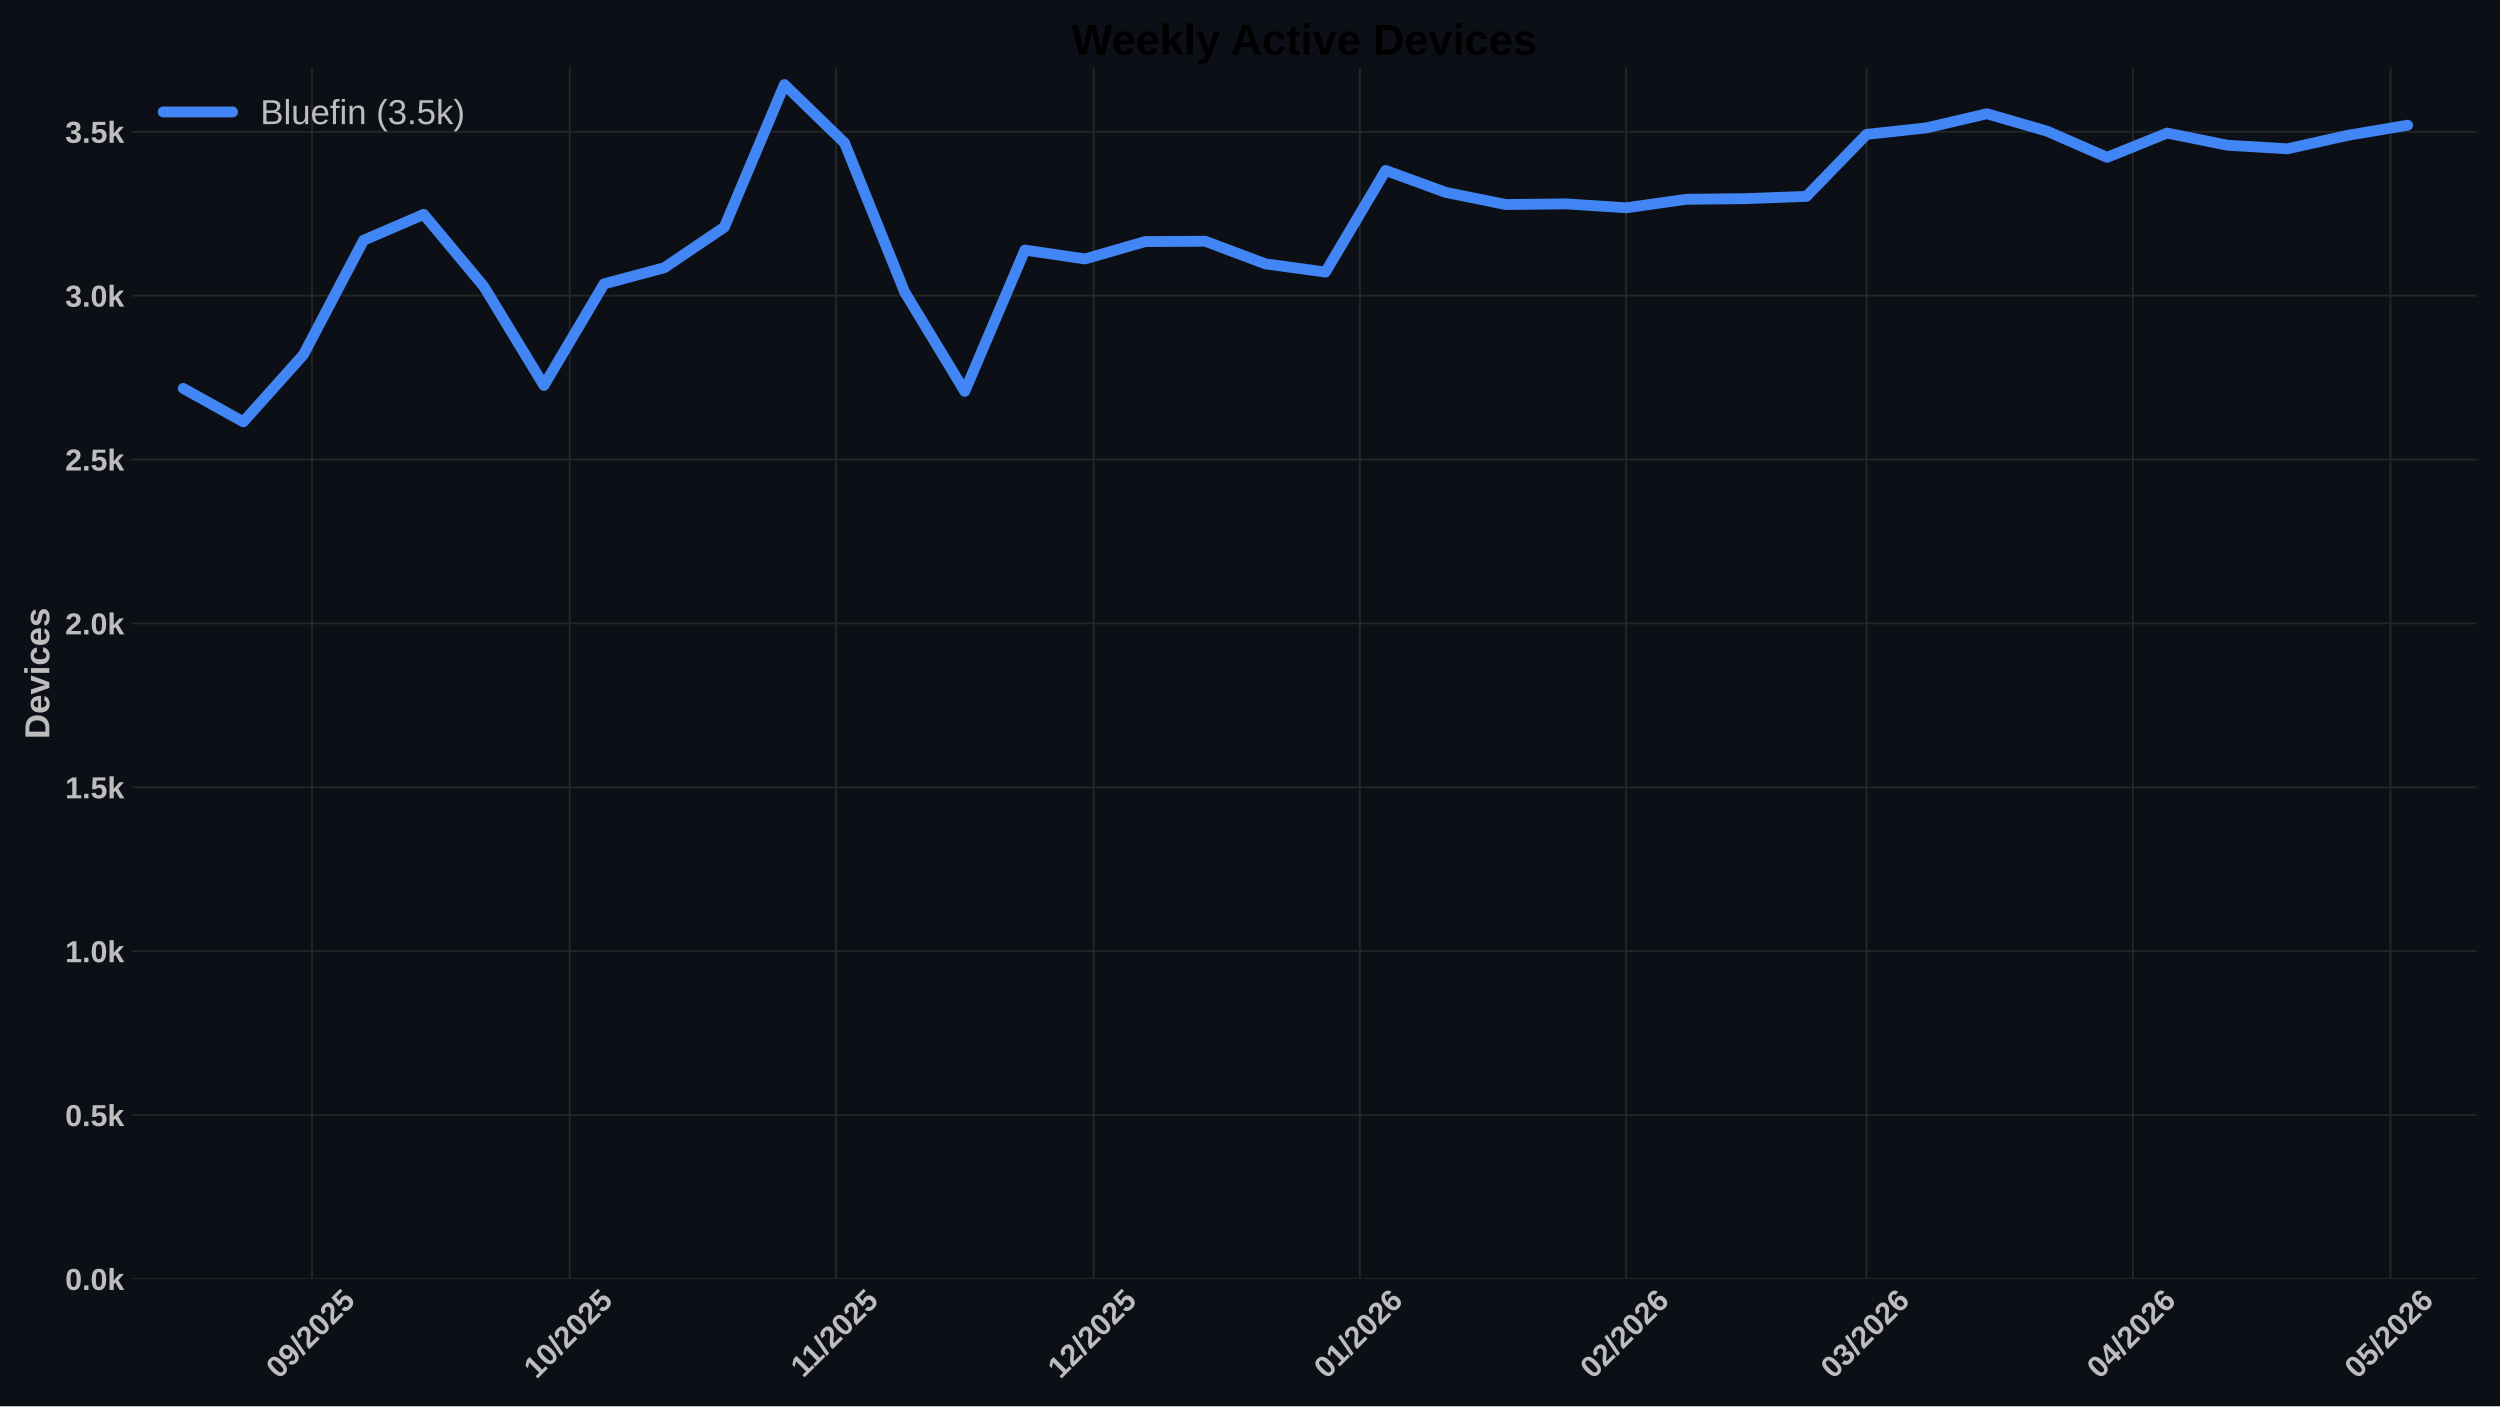
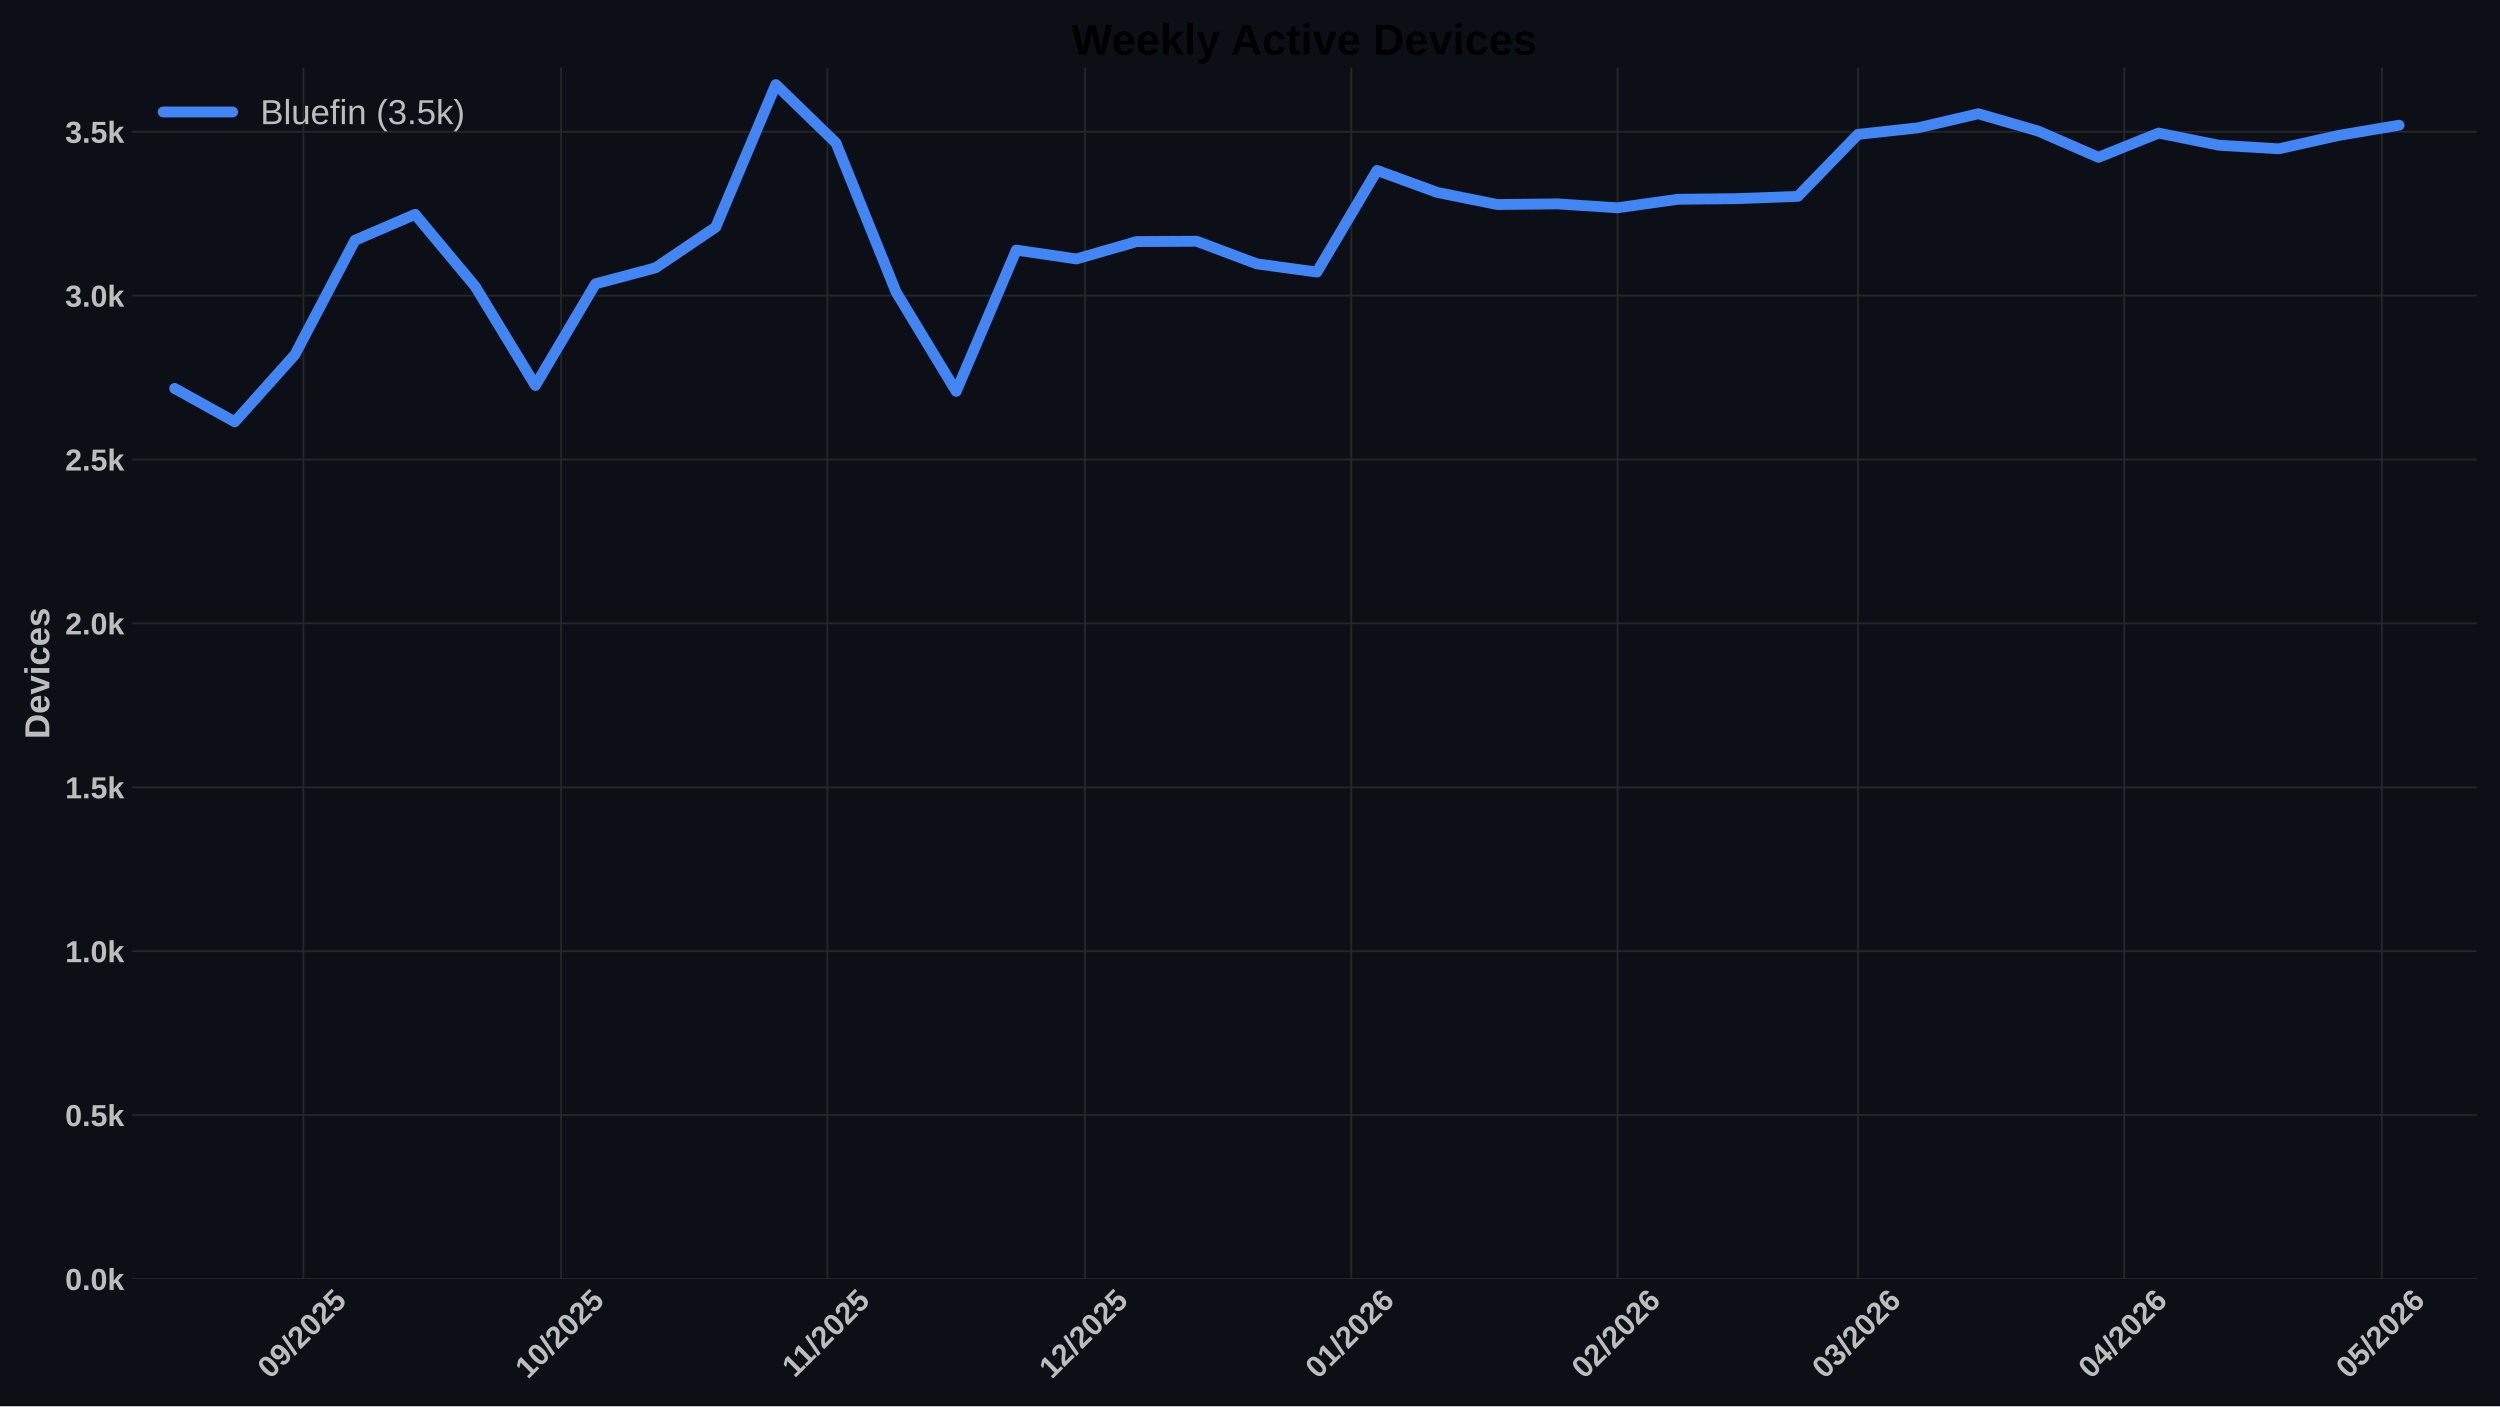
<svg xmlns="http://www.w3.org/2000/svg" xmlns:xlink="http://www.w3.org/1999/xlink" width="1152pt" height="648pt" viewBox="0 0 1152 648" version="1.1">
  <defs>
    <style type="text/css">*{stroke-linejoin: round; stroke-linecap: butt}</style>
  </defs>
  <g id="figure_1">
    <g id="patch_1">
      <path d="M 0 648  L 1152 648  L 1152 0  L 0 0  z " style="fill: #0c1016" />
    </g>
    <g id="axes_1">
      <g id="patch_2">
        <path d="M 60.78 589.343  L 1141.2 589.343  L 1141.2 31.2  L 60.78 31.2  z " style="fill: #0c1016" />
      </g>
      <g id="matplotlib.axis_1">
        <g id="xtick_1">
          <g id="line2d_1">
-             <path d="M 143.793 589.343  L 143.793 31.2  " clip-path="url(#p128babae06)" style="fill: none; stroke: #272727; stroke-width: 0.8; stroke-linecap: round" />
+             <path d="M 139.84 589.343  L 139.84 31.2  " clip-path="url(#p49c71ef8c6)" style="fill: none; stroke: #272727; stroke-width: 0.8; stroke-linecap: round" />
          </g>
          <g id="line2d_2" />
          <g id="text_1">
-             <g style="fill: #bdbdbd" transform="translate(128.4626 635.7977) rotate(-45) scale(0.14 -0.14)">
+             <g style="fill: #bdbdbd" transform="translate(124.5102 635.7977) rotate(-45) scale(0.14 -0.14)">
              <defs>
                <path id="LiberationSans-Bold-30" d="M 3297 2203  Q 3297 1088 2914 512  Q 2531 -63 1766 -63  Q 253 -63 253 2203  Q 253 2994 418 3494  Q 584 3994 915 4231  Q 1247 4469 1791 4469  Q 2572 4469 2934 3903  Q 3297 3338 3297 2203  z M 2416 2203  Q 2416 2813 2356 3150  Q 2297 3488 2165 3634  Q 2034 3781 1784 3781  Q 1519 3781 1383 3632  Q 1247 3484 1189 3148  Q 1131 2813 1131 2203  Q 1131 1600 1192 1261  Q 1253 922 1386 775  Q 1519 628 1772 628  Q 2022 628 2158 783  Q 2294 938 2355 1278  Q 2416 1619 2416 2203  z " transform="scale(0.015625)" />
                <path id="LiberationSans-Bold-39" d="M 3322 2272  Q 3322 1100 2894 518  Q 2466 -63 1678 -63  Q 1097 -63 767 185  Q 438 434 300 972  L 1125 1088  Q 1247 628 1688 628  Q 2056 628 2254 981  Q 2453 1334 2459 2028  Q 2341 1794 2070 1661  Q 1800 1528 1488 1528  Q 906 1528 564 1923  Q 222 2319 222 2994  Q 222 3688 623 4078  Q 1025 4469 1759 4469  Q 2550 4469 2936 3920  Q 3322 3372 3322 2272  z M 2394 2888  Q 2394 3297 2214 3539  Q 2034 3781 1738 3781  Q 1447 3781 1280 3570  Q 1113 3359 1113 2988  Q 1113 2622 1278 2401  Q 1444 2181 1741 2181  Q 2022 2181 2208 2373  Q 2394 2566 2394 2888  z " transform="scale(0.015625)" />
                <path id="LiberationSans-Bold-2f" d="M 63 -128  L 972 4638  L 1716 4638  L 822 -128  L 63 -128  z " transform="scale(0.015625)" />
                <path id="LiberationSans-Bold-32" d="M 222 0  L 222 609  Q 394 988 711 1347  Q 1028 1706 1509 2097  Q 1972 2472 2158 2715  Q 2344 2959 2344 3194  Q 2344 3769 1766 3769  Q 1484 3769 1336 3617  Q 1188 3466 1144 3163  L 259 3213  Q 334 3825 717 4147  Q 1100 4469 1759 4469  Q 2472 4469 2853 4144  Q 3234 3819 3234 3231  Q 3234 2922 3112 2672  Q 2991 2422 2800 2211  Q 2609 2000 2376 1815  Q 2144 1631 1925 1456  Q 1706 1281 1526 1103  Q 1347 925 1259 722  L 3303 722  L 3303 0  L 222 0  z " transform="scale(0.015625)" />
                <path id="LiberationSans-Bold-35" d="M 3381 1466  Q 3381 766 2945 351  Q 2509 -63 1750 -63  Q 1088 -63 689 235  Q 291 534 197 1100  L 1075 1172  Q 1144 891 1319 762  Q 1494 634 1759 634  Q 2088 634 2283 843  Q 2478 1053 2478 1447  Q 2478 1794 2293 2001  Q 2109 2209 1778 2209  Q 1413 2209 1181 1925  L 325 1925  L 478 4403  L 3125 4403  L 3125 3750  L 1275 3750  L 1203 2638  Q 1522 2919 2000 2919  Q 2628 2919 3004 2528  Q 3381 2138 3381 1466  z " transform="scale(0.015625)" />
              </defs>
              <use xlink:href="#LiberationSans-Bold-30" />
              <use xlink:href="#LiberationSans-Bold-39" transform="translate(55.61523 0)" />
              <use xlink:href="#LiberationSans-Bold-2f" transform="translate(111.2305 0)" />
              <use xlink:href="#LiberationSans-Bold-32" transform="translate(139.0137 0)" />
              <use xlink:href="#LiberationSans-Bold-30" transform="translate(194.6289 0)" />
              <use xlink:href="#LiberationSans-Bold-32" transform="translate(250.2441 0)" />
              <use xlink:href="#LiberationSans-Bold-35" transform="translate(305.8594 0)" />
            </g>
          </g>
        </g>
        <g id="xtick_2">
          <g id="line2d_3">
-             <path d="M 262.52 589.343  L 262.52 31.2  " clip-path="url(#p128babae06)" style="fill: none; stroke: #272727; stroke-width: 0.8; stroke-linecap: round" />
+             <path d="M 258.568 589.343  L 258.568 31.2  " clip-path="url(#p49c71ef8c6)" style="fill: none; stroke: #272727; stroke-width: 0.8; stroke-linecap: round" />
          </g>
          <g id="line2d_4" />
          <g id="text_2">
-             <g style="fill: #bdbdbd" transform="translate(247.1901 635.7977) rotate(-45) scale(0.14 -0.14)">
+             <g style="fill: #bdbdbd" transform="translate(243.2376 635.7977) rotate(-45) scale(0.14 -0.14)">
              <defs>
                <path id="LiberationSans-Bold-31" d="M 403 0  L 403 653  L 1494 653  L 1494 3656  L 438 2997  L 438 3688  L 1541 4403  L 2372 4403  L 2372 653  L 3381 653  L 3381 0  L 403 0  z " transform="scale(0.015625)" />
              </defs>
              <use xlink:href="#LiberationSans-Bold-31" />
              <use xlink:href="#LiberationSans-Bold-30" transform="translate(55.61523 0)" />
              <use xlink:href="#LiberationSans-Bold-2f" transform="translate(111.2305 0)" />
              <use xlink:href="#LiberationSans-Bold-32" transform="translate(139.0137 0)" />
              <use xlink:href="#LiberationSans-Bold-30" transform="translate(194.6289 0)" />
              <use xlink:href="#LiberationSans-Bold-32" transform="translate(250.2441 0)" />
              <use xlink:href="#LiberationSans-Bold-35" transform="translate(305.8594 0)" />
            </g>
          </g>
        </g>
        <g id="xtick_3">
          <g id="line2d_5">
-             <path d="M 385.205 589.343  L 385.205 31.2  " clip-path="url(#p128babae06)" style="fill: none; stroke: #272727; stroke-width: 0.8; stroke-linecap: round" />
+             <path d="M 381.253 589.343  L 381.253 31.2  " clip-path="url(#p49c71ef8c6)" style="fill: none; stroke: #272727; stroke-width: 0.8; stroke-linecap: round" />
          </g>
          <g id="line2d_6" />
          <g id="text_3">
-             <g style="fill: #bdbdbd" transform="translate(370.1474 635.2532) rotate(-45) scale(0.14 -0.14)">
+             <g style="fill: #bdbdbd" transform="translate(366.1949 635.2532) rotate(-45) scale(0.14 -0.14)">
              <use xlink:href="#LiberationSans-Bold-31" />
              <use xlink:href="#LiberationSans-Bold-31" transform="translate(50.11523 0)" />
              <use xlink:href="#LiberationSans-Bold-2f" transform="translate(105.7305 0)" />
              <use xlink:href="#LiberationSans-Bold-32" transform="translate(133.5137 0)" />
              <use xlink:href="#LiberationSans-Bold-30" transform="translate(189.1289 0)" />
              <use xlink:href="#LiberationSans-Bold-32" transform="translate(244.7441 0)" />
              <use xlink:href="#LiberationSans-Bold-35" transform="translate(300.3594 0)" />
            </g>
          </g>
        </g>
        <g id="xtick_4">
          <g id="line2d_7">
-             <path d="M 503.933 589.343  L 503.933 31.2  " clip-path="url(#p128babae06)" style="fill: none; stroke: #272727; stroke-width: 0.8; stroke-linecap: round" />
+             <path d="M 499.98 589.343  L 499.98 31.2  " clip-path="url(#p49c71ef8c6)" style="fill: none; stroke: #272727; stroke-width: 0.8; stroke-linecap: round" />
          </g>
          <g id="line2d_8" />
          <g id="text_4">
-             <g style="fill: #bdbdbd" transform="translate(488.6026 635.7977) rotate(-45) scale(0.14 -0.14)">
+             <g style="fill: #bdbdbd" transform="translate(484.6502 635.7977) rotate(-45) scale(0.14 -0.14)">
              <use xlink:href="#LiberationSans-Bold-31" />
              <use xlink:href="#LiberationSans-Bold-32" transform="translate(55.61523 0)" />
              <use xlink:href="#LiberationSans-Bold-2f" transform="translate(111.2305 0)" />
              <use xlink:href="#LiberationSans-Bold-32" transform="translate(139.0137 0)" />
              <use xlink:href="#LiberationSans-Bold-30" transform="translate(194.6289 0)" />
              <use xlink:href="#LiberationSans-Bold-32" transform="translate(250.2441 0)" />
              <use xlink:href="#LiberationSans-Bold-35" transform="translate(305.8594 0)" />
            </g>
          </g>
        </g>
        <g id="xtick_5">
          <g id="line2d_9">
-             <path d="M 626.618 589.343  L 626.618 31.2  " clip-path="url(#p128babae06)" style="fill: none; stroke: #272727; stroke-width: 0.8; stroke-linecap: round" />
+             <path d="M 622.666 589.343  L 622.666 31.2  " clip-path="url(#p49c71ef8c6)" style="fill: none; stroke: #272727; stroke-width: 0.8; stroke-linecap: round" />
          </g>
          <g id="line2d_10" />
          <g id="text_5">
-             <g style="fill: #bdbdbd" transform="translate(611.2877 635.7977) rotate(-45) scale(0.14 -0.14)">
+             <g style="fill: #bdbdbd" transform="translate(607.3352 635.7977) rotate(-45) scale(0.14 -0.14)">
              <defs>
                <path id="LiberationSans-Bold-36" d="M 3328 1441  Q 3328 738 2934 337  Q 2541 -63 1847 -63  Q 1069 -63 651 482  Q 234 1028 234 2100  Q 234 3278 657 3873  Q 1081 4469 1869 4469  Q 2428 4469 2751 4222  Q 3075 3975 3209 3456  L 2381 3341  Q 2263 3775 1850 3775  Q 1497 3775 1295 3422  Q 1094 3069 1094 2350  Q 1234 2584 1484 2709  Q 1734 2834 2050 2834  Q 2641 2834 2984 2459  Q 3328 2084 3328 1441  z M 2447 1416  Q 2447 1791 2273 1989  Q 2100 2188 1797 2188  Q 1506 2188 1331 2002  Q 1156 1816 1156 1509  Q 1156 1125 1339 873  Q 1522 622 1819 622  Q 2116 622 2281 833  Q 2447 1044 2447 1416  z " transform="scale(0.015625)" />
              </defs>
              <use xlink:href="#LiberationSans-Bold-30" />
              <use xlink:href="#LiberationSans-Bold-31" transform="translate(55.61523 0)" />
              <use xlink:href="#LiberationSans-Bold-2f" transform="translate(111.2305 0)" />
              <use xlink:href="#LiberationSans-Bold-32" transform="translate(139.0137 0)" />
              <use xlink:href="#LiberationSans-Bold-30" transform="translate(194.6289 0)" />
              <use xlink:href="#LiberationSans-Bold-32" transform="translate(250.2441 0)" />
              <use xlink:href="#LiberationSans-Bold-36" transform="translate(305.8594 0)" />
            </g>
          </g>
        </g>
        <g id="xtick_6">
          <g id="line2d_11">
-             <path d="M 749.303 589.343  L 749.303 31.2  " clip-path="url(#p128babae06)" style="fill: none; stroke: #272727; stroke-width: 0.8; stroke-linecap: round" />
+             <path d="M 745.351 589.343  L 745.351 31.2  " clip-path="url(#p49c71ef8c6)" style="fill: none; stroke: #272727; stroke-width: 0.8; stroke-linecap: round" />
          </g>
          <g id="line2d_12" />
          <g id="text_6">
-             <g style="fill: #bdbdbd" transform="translate(733.9727 635.7977) rotate(-45) scale(0.14 -0.14)">
+             <g style="fill: #bdbdbd" transform="translate(730.0203 635.7977) rotate(-45) scale(0.14 -0.14)">
              <use xlink:href="#LiberationSans-Bold-30" />
              <use xlink:href="#LiberationSans-Bold-32" transform="translate(55.61523 0)" />
              <use xlink:href="#LiberationSans-Bold-2f" transform="translate(111.2305 0)" />
              <use xlink:href="#LiberationSans-Bold-32" transform="translate(139.0137 0)" />
              <use xlink:href="#LiberationSans-Bold-30" transform="translate(194.6289 0)" />
              <use xlink:href="#LiberationSans-Bold-32" transform="translate(250.2441 0)" />
              <use xlink:href="#LiberationSans-Bold-36" transform="translate(305.8594 0)" />
            </g>
          </g>
        </g>
        <g id="xtick_7">
          <g id="line2d_13">
-             <path d="M 860.115 589.343  L 860.115 31.2  " clip-path="url(#p128babae06)" style="fill: none; stroke: #272727; stroke-width: 0.8; stroke-linecap: round" />
+             <path d="M 856.163 589.343  L 856.163 31.2  " clip-path="url(#p49c71ef8c6)" style="fill: none; stroke: #272727; stroke-width: 0.8; stroke-linecap: round" />
          </g>
          <g id="line2d_14" />
          <g id="text_7">
-             <g style="fill: #bdbdbd" transform="translate(844.785 635.7977) rotate(-45) scale(0.14 -0.14)">
+             <g style="fill: #bdbdbd" transform="translate(840.8326 635.7977) rotate(-45) scale(0.14 -0.14)">
              <defs>
                <path id="LiberationSans-Bold-33" d="M 3328 1222  Q 3328 603 2922 265  Q 2516 -72 1766 -72  Q 1056 -72 637 254  Q 219 581 147 1197  L 1041 1275  Q 1125 641 1763 641  Q 2078 641 2253 797  Q 2428 953 2428 1275  Q 2428 1569 2215 1725  Q 2003 1881 1584 1881  L 1278 1881  L 1278 2591  L 1566 2591  Q 1944 2591 2134 2745  Q 2325 2900 2325 3188  Q 2325 3459 2173 3614  Q 2022 3769 1731 3769  Q 1459 3769 1292 3619  Q 1125 3469 1100 3194  L 222 3256  Q 291 3825 694 4147  Q 1097 4469 1747 4469  Q 2438 4469 2827 4158  Q 3216 3847 3216 3297  Q 3216 2884 2973 2618  Q 2731 2353 2275 2266  L 2275 2253  Q 2781 2194 3054 1920  Q 3328 1647 3328 1222  z " transform="scale(0.015625)" />
              </defs>
              <use xlink:href="#LiberationSans-Bold-30" />
              <use xlink:href="#LiberationSans-Bold-33" transform="translate(55.61523 0)" />
              <use xlink:href="#LiberationSans-Bold-2f" transform="translate(111.2305 0)" />
              <use xlink:href="#LiberationSans-Bold-32" transform="translate(139.0137 0)" />
              <use xlink:href="#LiberationSans-Bold-30" transform="translate(194.6289 0)" />
              <use xlink:href="#LiberationSans-Bold-32" transform="translate(250.2441 0)" />
              <use xlink:href="#LiberationSans-Bold-36" transform="translate(305.8594 0)" />
            </g>
          </g>
        </g>
        <g id="xtick_8">
          <g id="line2d_15">
-             <path d="M 982.8 589.343  L 982.8 31.2  " clip-path="url(#p128babae06)" style="fill: none; stroke: #272727; stroke-width: 0.8; stroke-linecap: round" />
+             <path d="M 978.848 589.343  L 978.848 31.2  " clip-path="url(#p49c71ef8c6)" style="fill: none; stroke: #272727; stroke-width: 0.8; stroke-linecap: round" />
          </g>
          <g id="line2d_16" />
          <g id="text_8">
-             <g style="fill: #bdbdbd" transform="translate(967.4701 635.7977) rotate(-45) scale(0.14 -0.14)">
+             <g style="fill: #bdbdbd" transform="translate(963.5176 635.7977) rotate(-45) scale(0.14 -0.14)">
              <defs>
                <path id="LiberationSans-Bold-34" d="M 2938 897  L 2938 0  L 2100 0  L 2100 897  L 97 897  L 97 1556  L 1956 4403  L 2938 4403  L 2938 1550  L 3525 1550  L 3525 897  L 2938 897  z M 2100 2991  Q 2100 3159 2111 3356  Q 2122 3553 2128 3609  Q 2047 3434 1834 3103  L 813 1550  L 2100 1550  L 2100 2991  z " transform="scale(0.015625)" />
              </defs>
              <use xlink:href="#LiberationSans-Bold-30" />
              <use xlink:href="#LiberationSans-Bold-34" transform="translate(55.61523 0)" />
              <use xlink:href="#LiberationSans-Bold-2f" transform="translate(111.2305 0)" />
              <use xlink:href="#LiberationSans-Bold-32" transform="translate(139.0137 0)" />
              <use xlink:href="#LiberationSans-Bold-30" transform="translate(194.6289 0)" />
              <use xlink:href="#LiberationSans-Bold-32" transform="translate(250.2441 0)" />
              <use xlink:href="#LiberationSans-Bold-36" transform="translate(305.8594 0)" />
            </g>
          </g>
        </g>
        <g id="xtick_9">
          <g id="line2d_17">
-             <path d="M 1101.528 589.343  L 1101.528 31.2  " clip-path="url(#p128babae06)" style="fill: none; stroke: #272727; stroke-width: 0.8; stroke-linecap: round" />
+             <path d="M 1097.575 589.343  L 1097.575 31.2  " clip-path="url(#p49c71ef8c6)" style="fill: none; stroke: #272727; stroke-width: 0.8; stroke-linecap: round" />
          </g>
          <g id="line2d_18" />
          <g id="text_9">
-             <g style="fill: #bdbdbd" transform="translate(1086.198 635.7977) rotate(-45) scale(0.14 -0.14)">
+             <g style="fill: #bdbdbd" transform="translate(1082.245 635.7977) rotate(-45) scale(0.14 -0.14)">
              <use xlink:href="#LiberationSans-Bold-30" />
              <use xlink:href="#LiberationSans-Bold-35" transform="translate(55.61523 0)" />
              <use xlink:href="#LiberationSans-Bold-2f" transform="translate(111.2305 0)" />
              <use xlink:href="#LiberationSans-Bold-32" transform="translate(139.0137 0)" />
              <use xlink:href="#LiberationSans-Bold-30" transform="translate(194.6289 0)" />
              <use xlink:href="#LiberationSans-Bold-32" transform="translate(250.2441 0)" />
              <use xlink:href="#LiberationSans-Bold-36" transform="translate(305.8594 0)" />
            </g>
          </g>
        </g>
      </g>
      <g id="matplotlib.axis_2">
        <g id="ytick_1">
          <g id="line2d_19">
-             <path d="M 60.78 589.343  L 1141.2 589.343  " clip-path="url(#p128babae06)" style="fill: none; stroke: #272727; stroke-width: 0.8; stroke-linecap: round" />
+             <path d="M 60.78 589.343  L 1141.2 589.343  " clip-path="url(#p49c71ef8c6)" style="fill: none; stroke: #272727; stroke-width: 0.8; stroke-linecap: round" />
          </g>
          <g id="line2d_20" />
          <g id="text_10">
            <g style="fill: #bdbdbd" transform="translate(30.03469 594.416) scale(0.14 -0.14)">
              <defs>
                <path id="LiberationSans-Bold-2e" d="M 434 0  L 434 953  L 1338 953  L 1338 0  L 434 0  z " transform="scale(0.015625)" />
                <path id="LiberationSans-Bold-6b" d="M 2606 0  L 1703 1531  L 1325 1269  L 1325 0  L 447 0  L 447 4638  L 1325 4638  L 1325 1981  L 2531 3381  L 3475 3381  L 2288 2063  L 3566 0  L 2606 0  z " transform="scale(0.015625)" />
              </defs>
              <use xlink:href="#LiberationSans-Bold-30" />
              <use xlink:href="#LiberationSans-Bold-2e" transform="translate(55.61523 0)" />
              <use xlink:href="#LiberationSans-Bold-30" transform="translate(83.39844 0)" />
              <use xlink:href="#LiberationSans-Bold-6b" transform="translate(139.0137 0)" />
            </g>
          </g>
        </g>
        <g id="ytick_2">
          <g id="line2d_21">
-             <path d="M 60.78 513.826  L 1141.2 513.826  " clip-path="url(#p128babae06)" style="fill: none; stroke: #272727; stroke-width: 0.8; stroke-linecap: round" />
+             <path d="M 60.78 513.826  L 1141.2 513.826  " clip-path="url(#p49c71ef8c6)" style="fill: none; stroke: #272727; stroke-width: 0.8; stroke-linecap: round" />
          </g>
          <g id="line2d_22" />
          <g id="text_11">
            <g style="fill: #bdbdbd" transform="translate(30.03469 518.8984) scale(0.14 -0.14)">
              <use xlink:href="#LiberationSans-Bold-30" />
              <use xlink:href="#LiberationSans-Bold-2e" transform="translate(55.61523 0)" />
              <use xlink:href="#LiberationSans-Bold-35" transform="translate(83.39844 0)" />
              <use xlink:href="#LiberationSans-Bold-6b" transform="translate(139.0137 0)" />
            </g>
          </g>
        </g>
        <g id="ytick_3">
          <g id="line2d_23">
-             <path d="M 60.78 438.308  L 1141.2 438.308  " clip-path="url(#p128babae06)" style="fill: none; stroke: #272727; stroke-width: 0.8; stroke-linecap: round" />
+             <path d="M 60.78 438.308  L 1141.2 438.308  " clip-path="url(#p49c71ef8c6)" style="fill: none; stroke: #272727; stroke-width: 0.8; stroke-linecap: round" />
          </g>
          <g id="line2d_24" />
          <g id="text_12">
            <g style="fill: #bdbdbd" transform="translate(30.03469 443.3808) scale(0.14 -0.14)">
              <use xlink:href="#LiberationSans-Bold-31" />
              <use xlink:href="#LiberationSans-Bold-2e" transform="translate(55.61523 0)" />
              <use xlink:href="#LiberationSans-Bold-30" transform="translate(83.39844 0)" />
              <use xlink:href="#LiberationSans-Bold-6b" transform="translate(139.0137 0)" />
            </g>
          </g>
        </g>
        <g id="ytick_4">
          <g id="line2d_25">
-             <path d="M 60.78 362.79  L 1141.2 362.79  " clip-path="url(#p128babae06)" style="fill: none; stroke: #272727; stroke-width: 0.8; stroke-linecap: round" />
+             <path d="M 60.78 362.79  L 1141.2 362.79  " clip-path="url(#p49c71ef8c6)" style="fill: none; stroke: #272727; stroke-width: 0.8; stroke-linecap: round" />
          </g>
          <g id="line2d_26" />
          <g id="text_13">
            <g style="fill: #bdbdbd" transform="translate(30.03469 367.8631) scale(0.14 -0.14)">
              <use xlink:href="#LiberationSans-Bold-31" />
              <use xlink:href="#LiberationSans-Bold-2e" transform="translate(55.61523 0)" />
              <use xlink:href="#LiberationSans-Bold-35" transform="translate(83.39844 0)" />
              <use xlink:href="#LiberationSans-Bold-6b" transform="translate(139.0137 0)" />
            </g>
          </g>
        </g>
        <g id="ytick_5">
          <g id="line2d_27">
-             <path d="M 60.78 287.273  L 1141.2 287.273  " clip-path="url(#p128babae06)" style="fill: none; stroke: #272727; stroke-width: 0.8; stroke-linecap: round" />
+             <path d="M 60.78 287.273  L 1141.2 287.273  " clip-path="url(#p49c71ef8c6)" style="fill: none; stroke: #272727; stroke-width: 0.8; stroke-linecap: round" />
          </g>
          <g id="line2d_28" />
          <g id="text_14">
            <g style="fill: #bdbdbd" transform="translate(30.03469 292.3455) scale(0.14 -0.14)">
              <use xlink:href="#LiberationSans-Bold-32" />
              <use xlink:href="#LiberationSans-Bold-2e" transform="translate(55.61523 0)" />
              <use xlink:href="#LiberationSans-Bold-30" transform="translate(83.39844 0)" />
              <use xlink:href="#LiberationSans-Bold-6b" transform="translate(139.0137 0)" />
            </g>
          </g>
        </g>
        <g id="ytick_6">
          <g id="line2d_29">
-             <path d="M 60.78 211.755  L 1141.2 211.755  " clip-path="url(#p128babae06)" style="fill: none; stroke: #272727; stroke-width: 0.8; stroke-linecap: round" />
+             <path d="M 60.78 211.755  L 1141.2 211.755  " clip-path="url(#p49c71ef8c6)" style="fill: none; stroke: #272727; stroke-width: 0.8; stroke-linecap: round" />
          </g>
          <g id="line2d_30" />
          <g id="text_15">
            <g style="fill: #bdbdbd" transform="translate(30.03469 216.8279) scale(0.14 -0.14)">
              <use xlink:href="#LiberationSans-Bold-32" />
              <use xlink:href="#LiberationSans-Bold-2e" transform="translate(55.61523 0)" />
              <use xlink:href="#LiberationSans-Bold-35" transform="translate(83.39844 0)" />
              <use xlink:href="#LiberationSans-Bold-6b" transform="translate(139.0137 0)" />
            </g>
          </g>
        </g>
        <g id="ytick_7">
          <g id="line2d_31">
-             <path d="M 60.78 136.237  L 1141.2 136.237  " clip-path="url(#p128babae06)" style="fill: none; stroke: #272727; stroke-width: 0.8; stroke-linecap: round" />
+             <path d="M 60.78 136.237  L 1141.2 136.237  " clip-path="url(#p49c71ef8c6)" style="fill: none; stroke: #272727; stroke-width: 0.8; stroke-linecap: round" />
          </g>
          <g id="line2d_32" />
          <g id="text_16" style="fill: #bdbdbd">
            <g style="fill: #bdbdbd" transform="translate(30.03469 141.3103) scale(0.14 -0.14)">
              <use xlink:href="#LiberationSans-Bold-33" />
              <use xlink:href="#LiberationSans-Bold-2e" transform="translate(55.61523 0)" />
              <use xlink:href="#LiberationSans-Bold-30" transform="translate(83.39844 0)" />
              <use xlink:href="#LiberationSans-Bold-6b" transform="translate(139.0137 0)" />
            </g>
          </g>
        </g>
        <g id="ytick_8">
          <g id="line2d_33">
-             <path d="M 60.78 60.72  L 1141.2 60.72  " clip-path="url(#p128babae06)" style="fill: none; stroke: #272727; stroke-width: 0.8; stroke-linecap: round" />
+             <path d="M 60.78 60.72  L 1141.2 60.72  " clip-path="url(#p49c71ef8c6)" style="fill: none; stroke: #272727; stroke-width: 0.8; stroke-linecap: round" />
          </g>
          <g id="line2d_34" />
          <g id="text_17">
            <g style="fill: #bdbdbd" transform="translate(30.03469 65.79265) scale(0.14 -0.14)">
              <use xlink:href="#LiberationSans-Bold-33" />
              <use xlink:href="#LiberationSans-Bold-2e" transform="translate(55.61523 0)" />
              <use xlink:href="#LiberationSans-Bold-35" transform="translate(83.39844 0)" />
              <use xlink:href="#LiberationSans-Bold-6b" transform="translate(139.0137 0)" />
            </g>
          </g>
        </g>
        <g id="text_18">
          <g style="fill: #bdbdbd" transform="translate(22.71469 340.5153) rotate(-90) scale(0.16 -0.16)">
            <defs>
              <path id="LiberationSans-Bold-44" d="M 4353 2234  Q 4353 1553 4086 1045  Q 3819 538 3330 269  Q 2841 0 2209 0  L 428 0  L 428 4403  L 2022 4403  Q 3134 4403 3743 3842  Q 4353 3281 4353 2234  z M 3425 2234  Q 3425 2944 3056 3317  Q 2688 3691 2003 3691  L 1350 3691  L 1350 713  L 2131 713  Q 2725 713 3075 1122  Q 3425 1531 3425 2234  z " transform="scale(0.015625)" />
              <path id="LiberationSans-Bold-65" d="M 1831 -63  Q 1069 -63 659 389  Q 250 841 250 1706  Q 250 2544 665 2994  Q 1081 3444 1844 3444  Q 2572 3444 2956 2961  Q 3341 2478 3341 1547  L 3341 1522  L 1172 1522  Q 1172 1028 1355 776  Q 1538 525 1875 525  Q 2341 525 2463 928  L 3291 856  Q 2931 -63 1831 -63  z M 1831 2891  Q 1522 2891 1355 2675  Q 1188 2459 1178 2072  L 2491 2072  Q 2466 2481 2294 2686  Q 2122 2891 1831 2891  z " transform="scale(0.015625)" />
              <path id="LiberationSans-Bold-76" d="M 2284 0  L 1234 0  L 25 3381  L 953 3381  L 1544 1491  Q 1591 1334 1766 709  Q 1797 838 1894 1159  Q 1991 1481 2613 3381  L 3531 3381  L 2284 0  z " transform="scale(0.015625)" />
              <path id="LiberationSans-Bold-69" d="M 447 3991  L 447 4638  L 1325 4638  L 1325 3991  L 447 3991  z M 447 0  L 447 3381  L 1325 3381  L 1325 0  L 447 0  z " transform="scale(0.015625)" />
              <path id="LiberationSans-Bold-63" d="M 1856 -63  Q 1088 -63 669 395  Q 250 853 250 1672  Q 250 2509 672 2976  Q 1094 3444 1869 3444  Q 2466 3444 2856 3144  Q 3247 2844 3347 2316  L 2463 2272  Q 2425 2531 2275 2686  Q 2125 2841 1850 2841  Q 1172 2841 1172 1706  Q 1172 538 1863 538  Q 2113 538 2281 695  Q 2450 853 2491 1166  L 3372 1125  Q 3325 778 3123 506  Q 2922 234 2594 85  Q 2266 -63 1856 -63  z " transform="scale(0.015625)" />
              <path id="LiberationSans-Bold-73" d="M 3297 988  Q 3297 497 2895 217  Q 2494 -63 1784 -63  Q 1088 -63 717 157  Q 347 378 225 844  L 997 959  Q 1063 719 1223 619  Q 1384 519 1784 519  Q 2153 519 2322 612  Q 2491 706 2491 906  Q 2491 1069 2355 1164  Q 2219 1259 1894 1325  Q 1150 1472 890 1598  Q 631 1725 495 1926  Q 359 2128 359 2422  Q 359 2906 732 3176  Q 1106 3447 1791 3447  Q 2394 3447 2761 3212  Q 3128 2978 3219 2534  L 2441 2453  Q 2403 2659 2256 2761  Q 2109 2863 1791 2863  Q 1478 2863 1322 2783  Q 1166 2703 1166 2516  Q 1166 2369 1286 2283  Q 1406 2197 1691 2141  Q 2088 2059 2395 1973  Q 2703 1888 2889 1769  Q 3075 1650 3186 1464  Q 3297 1278 3297 988  z " transform="scale(0.015625)" />
            </defs>
            <use xlink:href="#LiberationSans-Bold-44" />
            <use xlink:href="#LiberationSans-Bold-65" transform="translate(72.2168 0)" />
            <use xlink:href="#LiberationSans-Bold-76" transform="translate(127.832 0)" />
            <use xlink:href="#LiberationSans-Bold-69" transform="translate(183.4473 0)" />
            <use xlink:href="#LiberationSans-Bold-63" transform="translate(211.2305 0)" />
            <use xlink:href="#LiberationSans-Bold-65" transform="translate(266.8457 0)" />
            <use xlink:href="#LiberationSans-Bold-73" transform="translate(322.4609 0)" />
          </g>
        </g>
      </g>
      <g id="line2d_35">
-         <path d="M 84.429 178.98  L 112.132 194.386  L 139.835 163.424  L 167.538 110.713  L 195.241 98.781  L 222.945 132.008  L 250.648 177.621  L 278.351 130.8  L 306.054 123.399  L 333.757 104.671  L 361.46 38.971  L 389.163 65.855  L 416.866 134.576  L 444.569 180.34  L 472.272 115.244  L 499.975 119.322  L 527.678 111.317  L 555.381 111.166  L 583.085 121.587  L 610.788 125.363  L 638.491 78.542  L 666.194 88.661  L 693.897 94.25  L 721.6 93.948  L 749.303 95.76  L 777.006 91.833  L 804.709 91.531  L 832.412 90.474  L 860.115 61.928  L 887.818 58.907  L 915.521 52.413  L 943.225 60.418  L 970.928 72.501  L 998.631 61.324  L 1026.334 66.912  L 1054.037 68.574  L 1081.74 62.381  L 1109.443 57.699  " clip-path="url(#p128babae06)" style="fill: none; stroke: #4285f4; stroke-width: 5; stroke-linecap: round" />
+         <path d="M 80.477 178.98  L 108.18 194.386  L 135.883 163.424  L 163.586 110.713  L 191.289 98.781  L 218.992 132.008  L 246.695 177.621  L 274.398 130.8  L 302.101 123.399  L 329.804 104.671  L 357.507 38.971  L 385.211 65.855  L 412.914 134.576  L 440.617 180.34  L 468.32 115.244  L 496.023 119.322  L 523.726 111.317  L 551.429 111.166  L 579.132 121.587  L 606.835 125.363  L 634.538 78.542  L 662.241 88.661  L 689.944 94.25  L 717.647 93.948  L 745.351 95.76  L 773.054 91.833  L 800.757 91.531  L 828.46 90.474  L 856.163 61.928  L 883.866 58.907  L 911.569 52.413  L 939.272 60.418  L 966.975 72.501  L 994.678 61.324  L 1022.381 66.912  L 1050.084 68.574  L 1077.787 62.381  L 1105.491 57.699  " clip-path="url(#p49c71ef8c6)" style="fill: none; stroke: #4285f4; stroke-width: 5; stroke-linecap: round" />
      </g>
      <g id="patch_3">
        <path d="M 60.78 589.343  L 60.78 31.2  " style="fill: none" />
      </g>
      <g id="patch_4">
        <path d="M 1141.2 589.343  L 1141.2 31.2  " style="fill: none" />
      </g>
      <g id="patch_5">
        <path d="M 60.78 589.343  L 1141.2 589.343  " style="fill: none" />
      </g>
      <g id="patch_6">
        <path d="M 60.78 31.2  L 1141.2 31.2  " style="fill: none" />
      </g>
      <g id="text_19">
        <g transform="translate(493.7056 25.2) scale(0.2 -0.2)">
          <defs>
            <path id="LiberationSans-Bold-57" d="M 4897 0  L 3803 0  L 3206 2547  Q 3097 2997 3022 3488  Q 2947 3078 2900 2864  Q 2853 2650 2234 0  L 1141 0  L 6 4403  L 941 4403  L 1578 1559  L 1722 872  Q 1809 1306 1892 1701  Q 1975 2097 2516 4403  L 3547 4403  L 4103 2059  Q 4169 1797 4325 872  L 4403 1234  L 4569 1953  L 5100 4403  L 6034 4403  L 4897 0  z " transform="scale(0.015625)" />
            <path id="LiberationSans-Bold-6c" d="M 447 0  L 447 4638  L 1325 4638  L 1325 0  L 447 0  z " transform="scale(0.015625)" />
            <path id="LiberationSans-Bold-79" d="M 884 -1328  Q 569 -1328 331 -1288  L 331 -663  Q 497 -688 634 -688  Q 822 -688 945 -628  Q 1069 -569 1167 -431  Q 1266 -294 1388 34  L 50 3381  L 978 3381  L 1509 1797  Q 1634 1456 1825 753  L 1903 1050  L 2106 1784  L 2606 3381  L 3525 3381  L 2188 -178  Q 1919 -828 1630 -1078  Q 1341 -1328 884 -1328  z " transform="scale(0.015625)" />
            <path id="LiberationSans-Bold-20" transform="scale(0.015625)" />
            <path id="LiberationSans-Bold-41" d="M 3541 0  L 3150 1125  L 1472 1125  L 1081 0  L 159 0  L 1766 4403  L 2853 4403  L 4453 0  L 3541 0  z M 2309 3725  L 2291 3656  Q 2259 3544 2215 3400  Q 2172 3256 1678 1819  L 2944 1819  L 2509 3084  L 2375 3509  L 2309 3725  z " transform="scale(0.015625)" />
            <path id="LiberationSans-Bold-74" d="M 1313 -56  Q 925 -56 715 155  Q 506 366 506 794  L 506 2788  L 78 2788  L 78 3381  L 550 3381  L 825 4175  L 1375 4175  L 1375 3381  L 2016 3381  L 2016 2788  L 1375 2788  L 1375 1031  Q 1375 784 1469 667  Q 1563 550 1759 550  Q 1863 550 2053 594  L 2053 50  Q 1728 -56 1313 -56  z " transform="scale(0.015625)" />
          </defs>
          <use xlink:href="#LiberationSans-Bold-57" />
          <use xlink:href="#LiberationSans-Bold-65" transform="translate(92.63477 0)" />
          <use xlink:href="#LiberationSans-Bold-65" transform="translate(148.25 0)" />
          <use xlink:href="#LiberationSans-Bold-6b" transform="translate(203.8652 0)" />
          <use xlink:href="#LiberationSans-Bold-6c" transform="translate(259.4805 0)" />
          <use xlink:href="#LiberationSans-Bold-79" transform="translate(287.2637 0)" />
          <use xlink:href="#LiberationSans-Bold-20" transform="translate(342.8789 0)" />
          <use xlink:href="#LiberationSans-Bold-41" transform="translate(366.9121 0)" />
          <use xlink:href="#LiberationSans-Bold-63" transform="translate(439.1289 0)" />
          <use xlink:href="#LiberationSans-Bold-74" transform="translate(494.7441 0)" />
          <use xlink:href="#LiberationSans-Bold-69" transform="translate(528.0449 0)" />
          <use xlink:href="#LiberationSans-Bold-76" transform="translate(555.8281 0)" />
          <use xlink:href="#LiberationSans-Bold-65" transform="translate(611.4434 0)" />
          <use xlink:href="#LiberationSans-Bold-20" transform="translate(667.0586 0)" />
          <use xlink:href="#LiberationSans-Bold-44" transform="translate(694.8418 0)" />
          <use xlink:href="#LiberationSans-Bold-65" transform="translate(767.0586 0)" />
          <use xlink:href="#LiberationSans-Bold-76" transform="translate(822.6738 0)" />
          <use xlink:href="#LiberationSans-Bold-69" transform="translate(878.2891 0)" />
          <use xlink:href="#LiberationSans-Bold-63" transform="translate(906.0723 0)" />
          <use xlink:href="#LiberationSans-Bold-65" transform="translate(961.6875 0)" />
          <use xlink:href="#LiberationSans-Bold-73" transform="translate(1017.303 0)" />
        </g>
      </g>
      <g id="legend_1">
        <g id="line2d_36">
          <path d="M 75.18 51.595  L 91.18 51.595  L 107.18 51.595  " style="fill: none; stroke: #4285f4; stroke-width: 5; stroke-linecap: round" />
        </g>
        <g id="text_20">
          <g style="fill: #bdbdbd" transform="translate(119.98 57.195) scale(0.16 -0.16)">
            <defs>
              <path id="LiberationSans-42" d="M 3931 1241  Q 3931 653 3503 326  Q 3075 0 2313 0  L 525 0  L 525 4403  L 2125 4403  Q 3675 4403 3675 3334  Q 3675 2944 3456 2678  Q 3238 2413 2838 2322  Q 3363 2259 3647 1970  Q 3931 1681 3931 1241  z M 3075 3263  Q 3075 3619 2831 3772  Q 2588 3925 2125 3925  L 1122 3925  L 1122 2531  L 2125 2531  Q 2603 2531 2839 2711  Q 3075 2891 3075 3263  z M 3328 1288  Q 3328 2066 2234 2066  L 1122 2066  L 1122 478  L 2281 478  Q 2828 478 3078 681  Q 3328 884 3328 1288  z " transform="scale(0.015625)" />
              <path id="LiberationSans-6c" d="M 431 0  L 431 4638  L 994 4638  L 994 0  L 431 0  z " transform="scale(0.015625)" />
              <path id="LiberationSans-75" d="M 981 3381  L 981 1238  Q 981 903 1047 718  Q 1113 534 1256 453  Q 1400 372 1678 372  Q 2084 372 2318 650  Q 2553 928 2553 1422  L 2553 3381  L 3116 3381  L 3116 722  Q 3116 131 3134 0  L 2603 0  Q 2600 16 2597 84  Q 2594 153 2589 242  Q 2584 331 2578 578  L 2569 578  Q 2375 228 2120 82  Q 1866 -63 1488 -63  Q 931 -63 673 214  Q 416 491 416 1128  L 416 3381  L 981 3381  z " transform="scale(0.015625)" />
              <path id="LiberationSans-65" d="M 863 1572  Q 863 991 1103 675  Q 1344 359 1806 359  Q 2172 359 2392 506  Q 2613 653 2691 878  L 3184 738  Q 2881 -63 1806 -63  Q 1056 -63 664 384  Q 272 831 272 1713  Q 272 2550 664 2997  Q 1056 3444 1784 3444  Q 3275 3444 3275 1647  L 3275 1572  L 863 1572  z M 2694 2003  Q 2647 2538 2422 2783  Q 2197 3028 1775 3028  Q 1366 3028 1127 2754  Q 888 2481 869 2003  L 2694 2003  z " transform="scale(0.015625)" />
              <path id="LiberationSans-66" d="M 1128 2972  L 1128 0  L 566 0  L 566 2972  L 91 2972  L 91 3381  L 566 3381  L 566 3763  Q 566 4225 769 4428  Q 972 4631 1391 4631  Q 1625 4631 1788 4594  L 1788 4166  Q 1647 4191 1538 4191  Q 1322 4191 1225 4081  Q 1128 3972 1128 3684  L 1128 3381  L 1788 3381  L 1788 2972  L 1128 2972  z " transform="scale(0.015625)" />
              <path id="LiberationSans-69" d="M 428 4100  L 428 4638  L 991 4638  L 991 4100  L 428 4100  z M 428 0  L 428 3381  L 991 3381  L 991 0  L 428 0  z " transform="scale(0.015625)" />
              <path id="LiberationSans-6e" d="M 2578 0  L 2578 2144  Q 2578 2478 2512 2662  Q 2447 2847 2303 2928  Q 2159 3009 1881 3009  Q 1475 3009 1240 2731  Q 1006 2453 1006 1959  L 1006 0  L 444 0  L 444 2659  Q 444 3250 425 3381  L 956 3381  Q 959 3366 962 3297  Q 966 3228 970 3139  Q 975 3050 981 2803  L 991 2803  Q 1184 3153 1439 3298  Q 1694 3444 2072 3444  Q 2628 3444 2886 3167  Q 3144 2891 3144 2253  L 3144 0  L 2578 0  z " transform="scale(0.015625)" />
              <path id="LiberationSans-20" transform="scale(0.015625)" />
              <path id="LiberationSans-28" d="M 397 1663  Q 397 2566 680 3284  Q 963 4003 1550 4638  L 2094 4638  Q 1509 3988 1236 3256  Q 963 2525 963 1656  Q 963 791 1233 62  Q 1503 -666 2094 -1325  L 1550 -1325  Q 959 -688 678 32  Q 397 753 397 1650  L 397 1663  z " transform="scale(0.015625)" />
              <path id="LiberationSans-33" d="M 3278 1216  Q 3278 606 2890 271  Q 2503 -63 1784 -63  Q 1116 -63 717 239  Q 319 541 244 1131  L 825 1184  Q 938 403 1784 403  Q 2209 403 2451 612  Q 2694 822 2694 1234  Q 2694 1594 2417 1795  Q 2141 1997 1619 1997  L 1300 1997  L 1300 2484  L 1606 2484  Q 2069 2484 2323 2686  Q 2578 2888 2578 3244  Q 2578 3597 2370 3801  Q 2163 4006 1753 4006  Q 1381 4006 1151 3815  Q 922 3625 884 3278  L 319 3322  Q 381 3863 767 4166  Q 1153 4469 1759 4469  Q 2422 4469 2789 4161  Q 3156 3853 3156 3303  Q 3156 2881 2920 2617  Q 2684 2353 2234 2259  L 2234 2247  Q 2728 2194 3003 1916  Q 3278 1638 3278 1216  z " transform="scale(0.015625)" />
              <path id="LiberationSans-2e" d="M 584 0  L 584 684  L 1194 684  L 1194 0  L 584 0  z " transform="scale(0.015625)" />
              <path id="LiberationSans-35" d="M 3291 1434  Q 3291 738 2877 337  Q 2463 -63 1728 -63  Q 1113 -63 734 206  Q 356 475 256 984  L 825 1050  Q 1003 397 1741 397  Q 2194 397 2450 670  Q 2706 944 2706 1422  Q 2706 1838 2448 2094  Q 2191 2350 1753 2350  Q 1525 2350 1328 2278  Q 1131 2206 934 2034  L 384 2034  L 531 4403  L 3034 4403  L 3034 3925  L 1044 3925  L 959 2528  Q 1325 2809 1869 2809  Q 2519 2809 2905 2428  Q 3291 2047 3291 1434  z " transform="scale(0.015625)" />
              <path id="LiberationSans-6b" d="M 2550 0  L 1406 1544  L 994 1203  L 994 0  L 431 0  L 431 4638  L 994 4638  L 994 1741  L 2478 3381  L 3138 3381  L 1766 1928  L 3209 0  L 2550 0  z " transform="scale(0.015625)" />
              <path id="LiberationSans-29" d="M 1734 1650  Q 1734 747 1451 28  Q 1169 -691 581 -1325  L 38 -1325  Q 625 -669 897 57  Q 1169 784 1169 1656  Q 1169 2528 895 3256  Q 622 3984 38 4638  L 581 4638  Q 1172 4000 1453 3279  Q 1734 2559 1734 1663  L 1734 1650  z " transform="scale(0.015625)" />
            </defs>
            <use xlink:href="#LiberationSans-42" />
            <use xlink:href="#LiberationSans-6c" transform="translate(66.69922 0)" />
            <use xlink:href="#LiberationSans-75" transform="translate(88.91602 0)" />
            <use xlink:href="#LiberationSans-65" transform="translate(144.5312 0)" />
            <use xlink:href="#LiberationSans-66" transform="translate(200.1465 0)" />
            <use xlink:href="#LiberationSans-69" transform="translate(227.9297 0)" />
            <use xlink:href="#LiberationSans-6e" transform="translate(250.1465 0)" />
            <use xlink:href="#LiberationSans-20" transform="translate(305.7617 0)" />
            <use xlink:href="#LiberationSans-28" transform="translate(333.5449 0)" />
            <use xlink:href="#LiberationSans-33" transform="translate(366.8457 0)" />
            <use xlink:href="#LiberationSans-2e" transform="translate(422.4609 0)" />
            <use xlink:href="#LiberationSans-35" transform="translate(450.2441 0)" />
            <use xlink:href="#LiberationSans-6b" transform="translate(505.8594 0)" />
            <use xlink:href="#LiberationSans-29" transform="translate(555.8594 0)" />
          </g>
        </g>
      </g>
    </g>
  </g>
  <defs>
-     <clipPath id="p128babae06">
+     <clipPath id="p49c71ef8c6">
      <rect x="60.78" y="31.2" width="1080.42" height="558.143" />
    </clipPath>
  </defs>
</svg>
